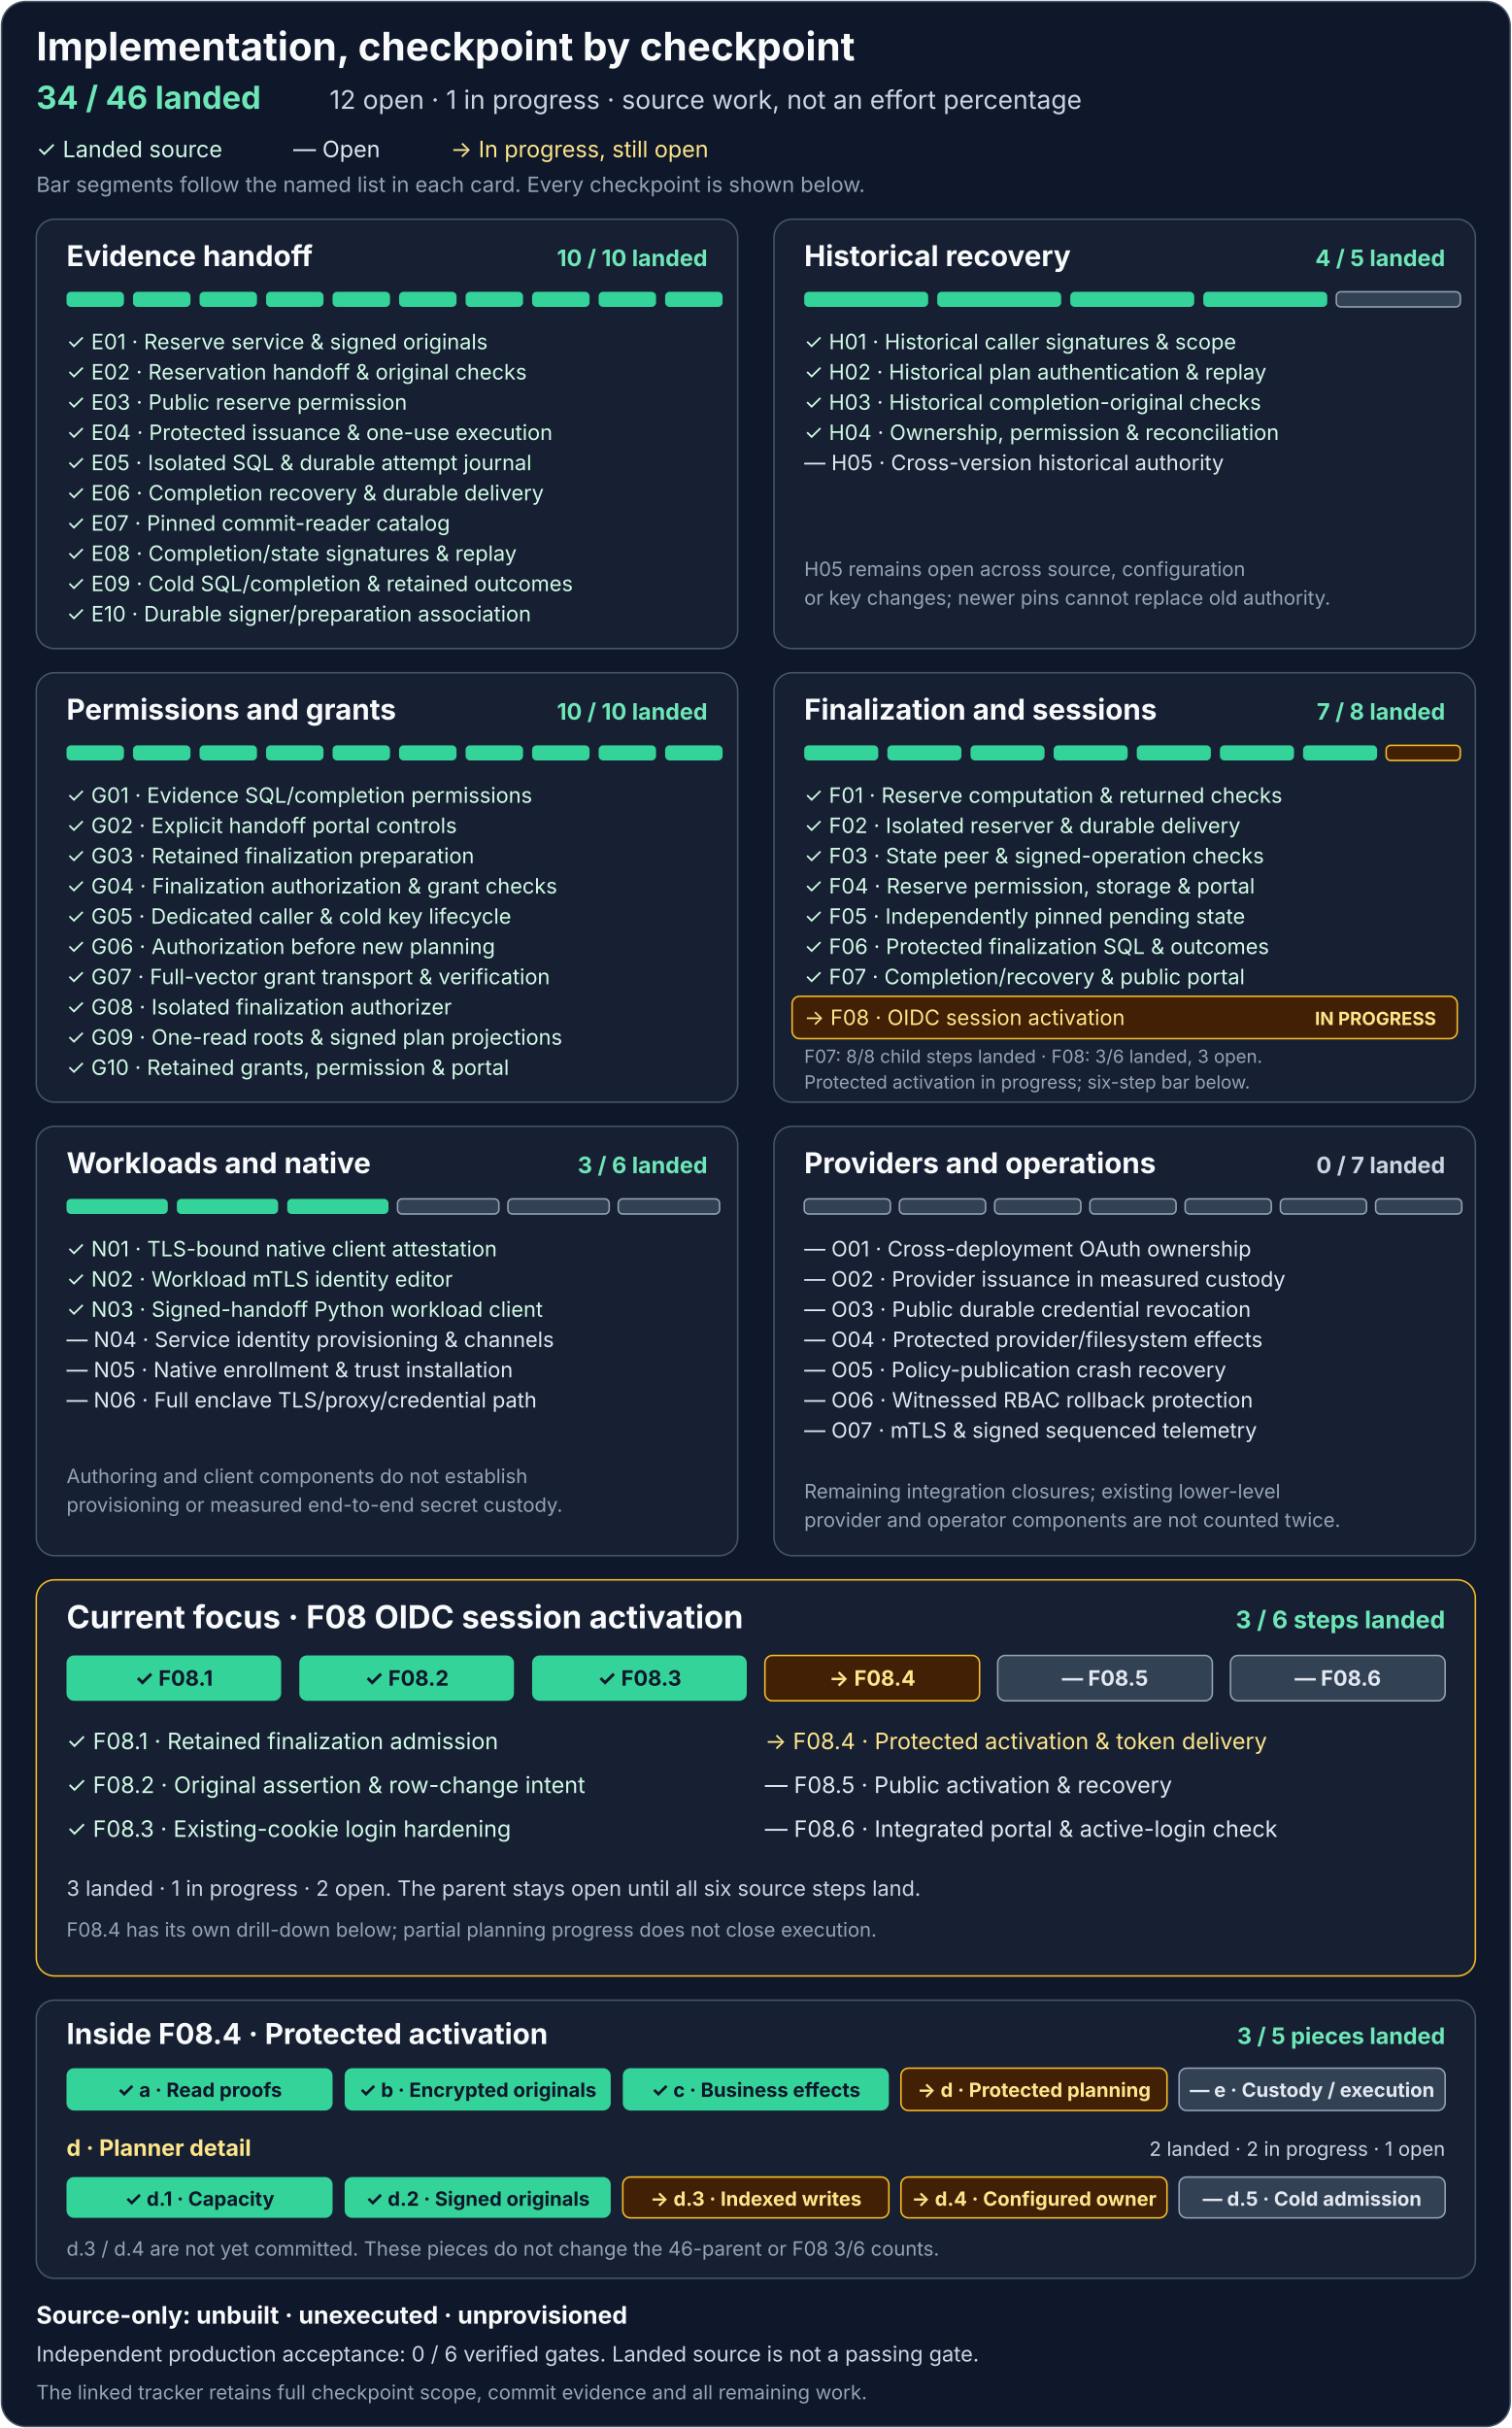
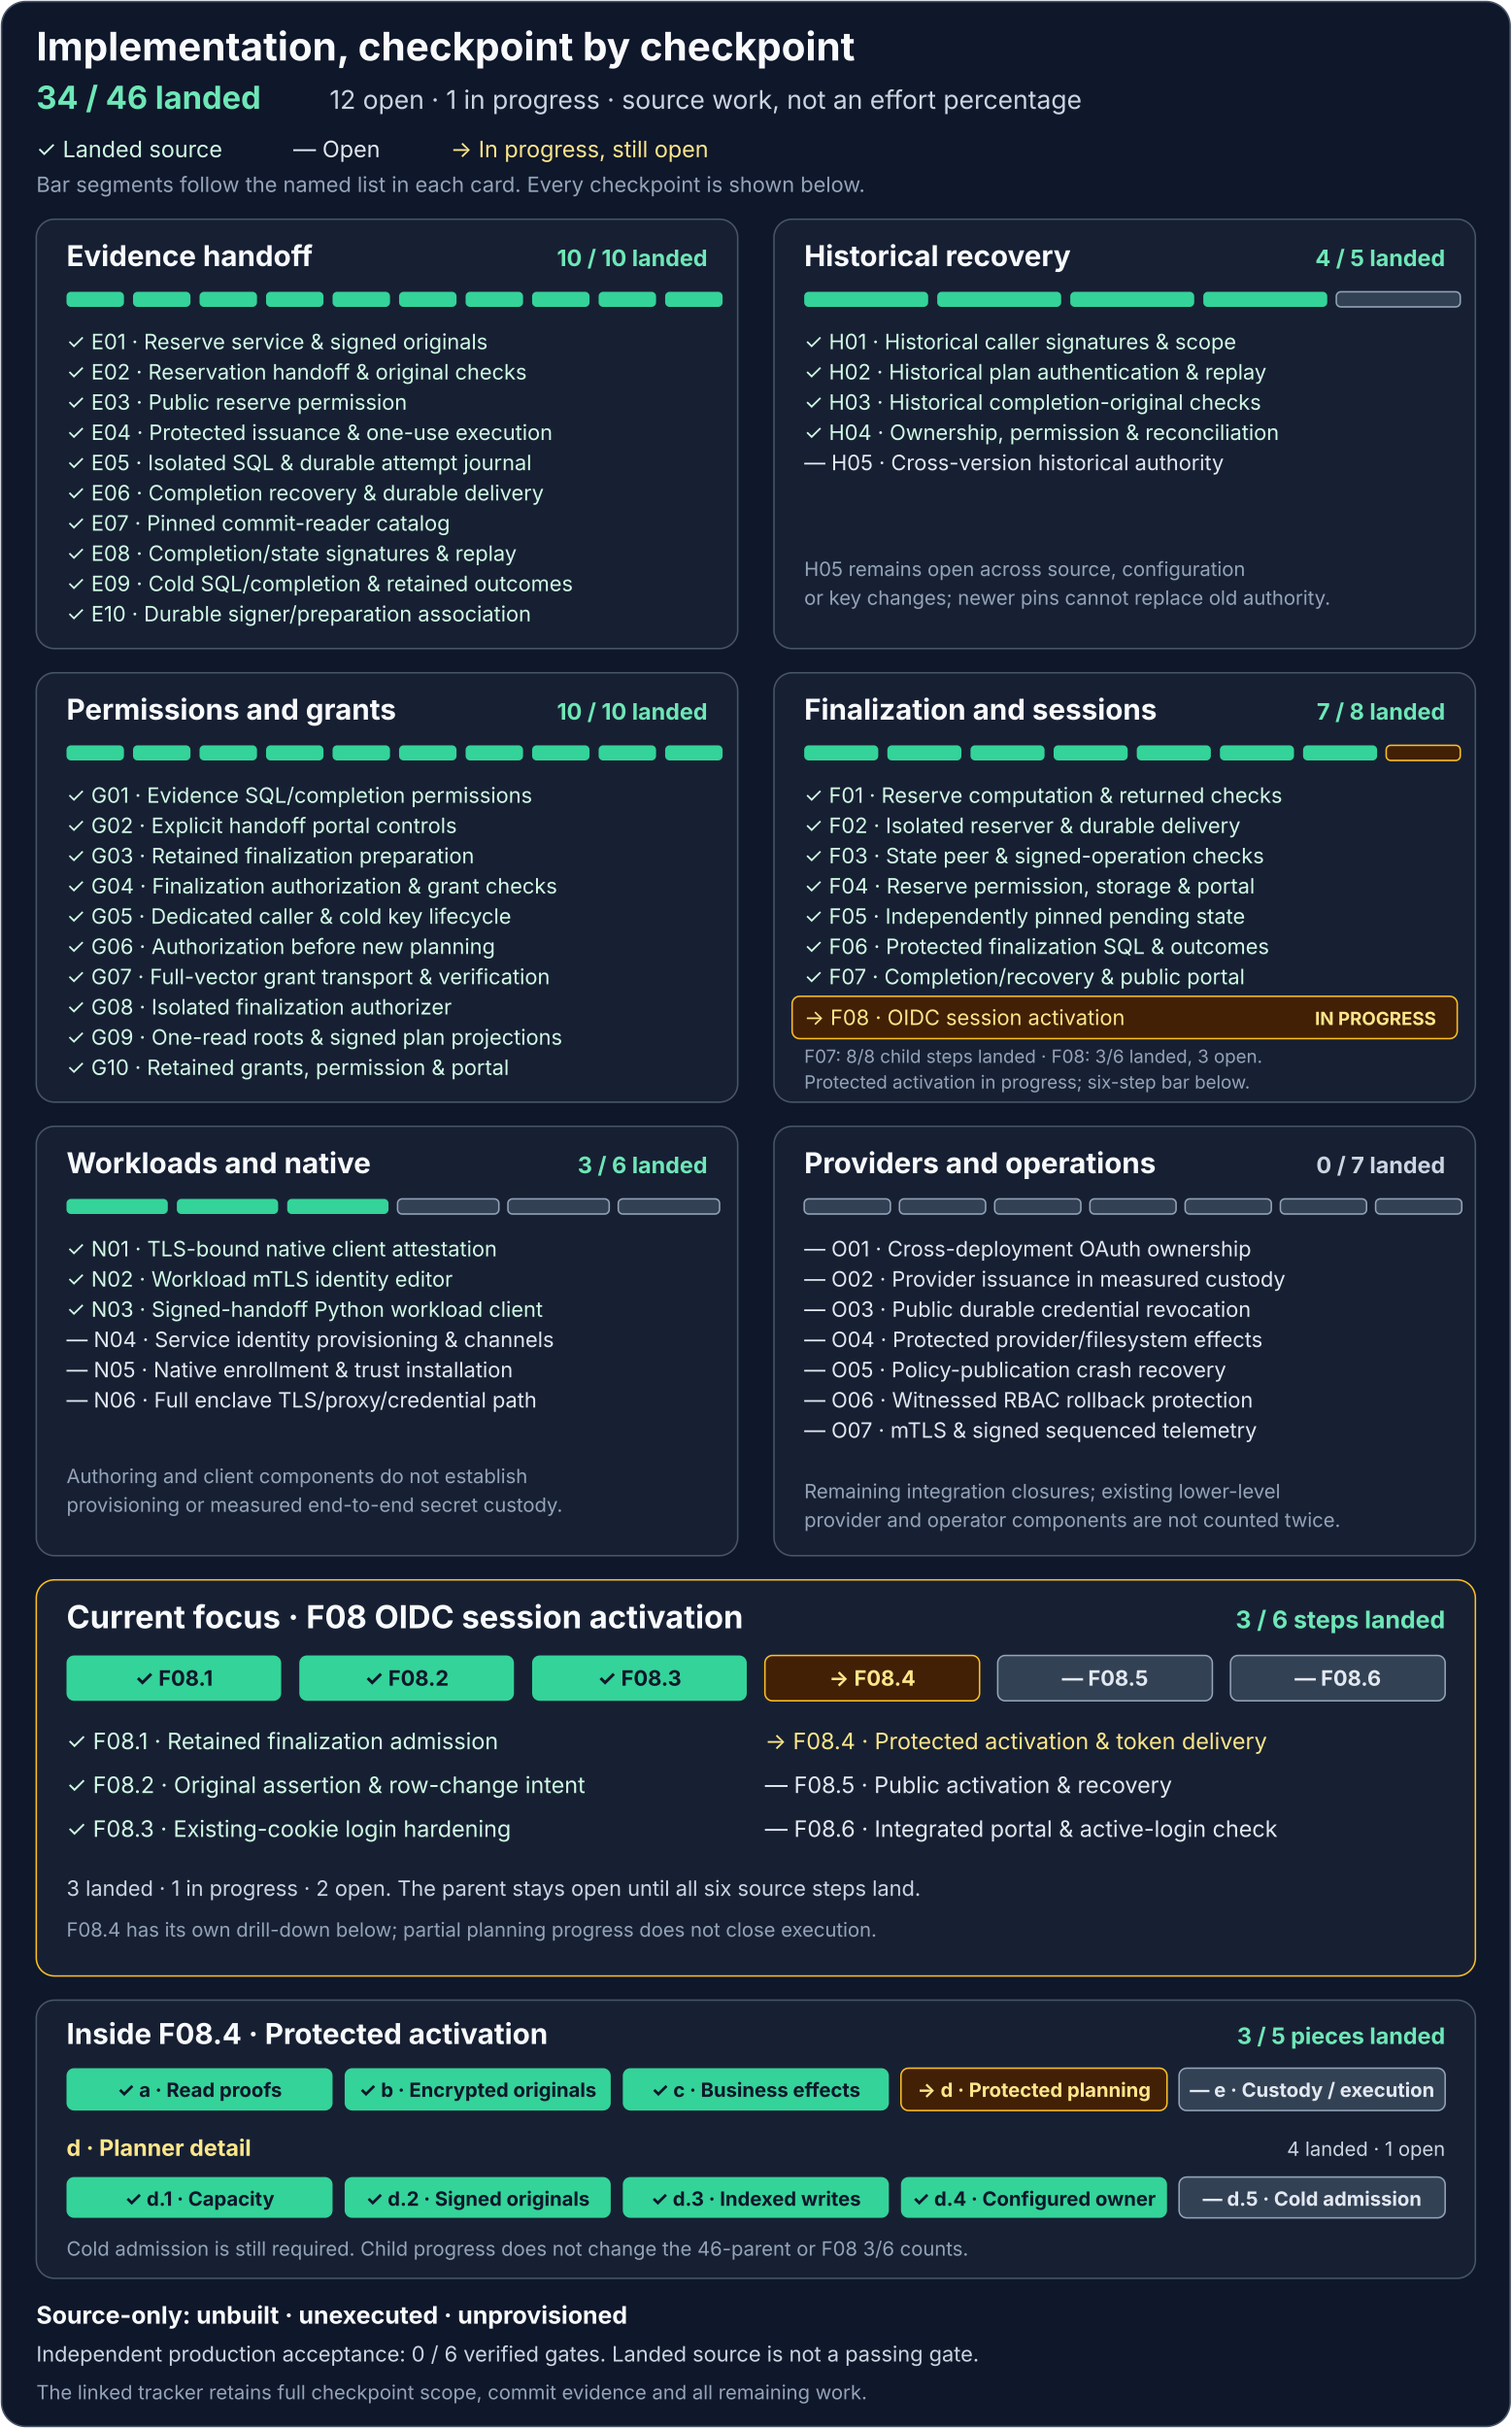
<svg xmlns="http://www.w3.org/2000/svg" width="1000" height="1606" viewBox="0 0 1000 1606" role="img" aria-labelledby="title description">
  <rect x="1" y="1" width="998" height="1604" rx="16" fill="#0f172a" stroke="#475569" />
  <g font-family="system-ui, -apple-system, Segoe UI, sans-serif">
    <text x="24" y="40" fill="#f8fafc" font-size="26" font-weight="700">Implementation, checkpoint by checkpoint</text>
    <text x="24" y="72" fill="#6ee7b7" font-size="21" font-weight="700">34 / 46 landed</text>
    <text x="218" y="72" fill="#cbd5e1" font-size="17">12 open · 1 in progress · source work, not an effort percentage</text>
    <text x="24" y="104" fill="#d1fae5" font-size="15">✓ Landed source</text>
    <text x="194" y="104" fill="#e2e8f0" font-size="15">— Open</text>
    <text x="298" y="104" fill="#fde68a" font-size="15">→ In progress, still open</text>
    <text x="24" y="127" fill="#94a3b8" font-size="14">Bar segments follow the named list in each card. Every checkpoint is shown below.</text>
    <g transform="translate(24 145)" aria-labelledby="e-title">
      <rect width="464" height="284" rx="12" fill="#172033" stroke="#475569" />
      <text id="e-title" x="20" y="31" fill="#f8fafc" font-size="19" font-weight="700">Evidence handoff</text>
      <text x="444" y="31" text-anchor="end" fill="#6ee7b7" font-size="15" font-weight="700">10 / 10 landed</text>
      <g fill="#34d399">
        <rect x="20" y="48" width="38" height="10" rx="3" />
        <rect x="64" y="48" width="38" height="10" rx="3" />
        <rect x="108" y="48" width="38" height="10" rx="3" />
        <rect x="152" y="48" width="38" height="10" rx="3" />
        <rect x="196" y="48" width="38" height="10" rx="3" />
        <rect x="240" y="48" width="38" height="10" rx="3" />
        <rect x="284" y="48" width="38" height="10" rx="3" />
        <rect x="328" y="48" width="38" height="10" rx="3" />
        <rect x="372" y="48" width="38" height="10" rx="3" />
        <rect x="416" y="48" width="38" height="10" rx="3" />
      </g>
      <g fill="#d1fae5" font-size="14">
        <text x="20" y="86">✓ E01 · Reserve service &amp; signed originals</text>
        <text x="20" y="106">✓ E02 · Reservation handoff &amp; original checks</text>
        <text x="20" y="126">✓ E03 · Public reserve permission</text>
        <text x="20" y="146">✓ E04 · Protected issuance &amp; one-use execution</text>
        <text x="20" y="166">✓ E05 · Isolated SQL &amp; durable attempt journal</text>
        <text x="20" y="186">✓ E06 · Completion recovery &amp; durable delivery</text>
        <text x="20" y="206">✓ E07 · Pinned commit-reader catalog</text>
        <text x="20" y="226">✓ E08 · Completion/state signatures &amp; replay</text>
        <text x="20" y="246">✓ E09 · Cold SQL/completion &amp; retained outcomes</text>
        <text x="20" y="266">✓ E10 · Durable signer/preparation association</text>
      </g>
    </g>
    <g transform="translate(512 145)" aria-labelledby="h-title">
      <rect width="464" height="284" rx="12" fill="#172033" stroke="#475569" />
      <text id="h-title" x="20" y="31" fill="#f8fafc" font-size="19" font-weight="700">Historical recovery</text>
      <text x="444" y="31" text-anchor="end" fill="#6ee7b7" font-size="15" font-weight="700">4 / 5 landed</text>
      <g fill="#34d399">
        <rect x="20" y="48" width="82" height="10" rx="3" />
        <rect x="108" y="48" width="82" height="10" rx="3" />
        <rect x="196" y="48" width="82" height="10" rx="3" />
        <rect x="284" y="48" width="82" height="10" rx="3" />
        <rect x="372" y="48" width="82" height="10" rx="3" fill="#334155" stroke="#94a3b8" />
      </g>
      <g fill="#d1fae5" font-size="14">
        <text x="20" y="86">✓ H01 · Historical caller signatures &amp; scope</text>
        <text x="20" y="106">✓ H02 · Historical plan authentication &amp; replay</text>
        <text x="20" y="126">✓ H03 · Historical completion-original checks</text>
        <text x="20" y="146">✓ H04 · Ownership, permission &amp; reconciliation</text>
      </g>
      <text x="20" y="166" fill="#e2e8f0" font-size="14">— H05 · Cross-version historical authority</text>
      <text x="20" y="236" fill="#94a3b8" font-size="13">H05 remains open across source, configuration</text>
      <text x="20" y="255" fill="#94a3b8" font-size="13">or key changes; newer pins cannot replace old authority.</text>
    </g>
    <g transform="translate(24 445)" aria-labelledby="g-title">
      <rect width="464" height="284" rx="12" fill="#172033" stroke="#475569" />
      <text id="g-title" x="20" y="31" fill="#f8fafc" font-size="19" font-weight="700">Permissions and grants</text>
      <text x="444" y="31" text-anchor="end" fill="#6ee7b7" font-size="15" font-weight="700">10 / 10 landed</text>
      <g fill="#34d399">
        <rect x="20" y="48" width="38" height="10" rx="3" />
        <rect x="64" y="48" width="38" height="10" rx="3" />
        <rect x="108" y="48" width="38" height="10" rx="3" />
        <rect x="152" y="48" width="38" height="10" rx="3" />
        <rect x="196" y="48" width="38" height="10" rx="3" />
        <rect x="240" y="48" width="38" height="10" rx="3" />
        <rect x="284" y="48" width="38" height="10" rx="3" />
        <rect x="328" y="48" width="38" height="10" rx="3" />
        <rect x="372" y="48" width="38" height="10" rx="3" />
        <rect x="416" y="48" width="38" height="10" rx="3" />
      </g>
      <g fill="#d1fae5" font-size="14">
        <text x="20" y="86">✓ G01 · Evidence SQL/completion permissions</text>
        <text x="20" y="106">✓ G02 · Explicit handoff portal controls</text>
        <text x="20" y="126">✓ G03 · Retained finalization preparation</text>
        <text x="20" y="146">✓ G04 · Finalization authorization &amp; grant checks</text>
        <text x="20" y="166">✓ G05 · Dedicated caller &amp; cold key lifecycle</text>
        <text x="20" y="186">✓ G06 · Authorization before new planning</text>
        <text x="20" y="206">✓ G07 · Full-vector grant transport &amp; verification</text>
        <text x="20" y="226">✓ G08 · Isolated finalization authorizer</text>
        <text x="20" y="246">✓ G09 · One-read roots &amp; signed plan projections</text>
        <text x="20" y="266">✓ G10 · Retained grants, permission &amp; portal</text>
      </g>
    </g>
    <g transform="translate(512 445)" aria-labelledby="f-title">
      <rect width="464" height="284" rx="12" fill="#172033" stroke="#475569" />
      <text id="f-title" x="20" y="31" fill="#f8fafc" font-size="19" font-weight="700">Finalization and sessions</text>
      <text x="444" y="31" text-anchor="end" fill="#6ee7b7" font-size="15" font-weight="700">7 / 8 landed</text>
      <g fill="#34d399">
        <rect x="20" y="48" width="49" height="10" rx="3" />
        <rect x="75" y="48" width="49" height="10" rx="3" />
        <rect x="130" y="48" width="49" height="10" rx="3" />
        <rect x="185" y="48" width="49" height="10" rx="3" />
        <rect x="240" y="48" width="49" height="10" rx="3" />
        <rect x="295" y="48" width="49" height="10" rx="3" />
        <rect x="350" y="48" width="49" height="10" rx="3" />
        <rect x="405" y="48" width="49" height="10" rx="3" fill="#422006" stroke="#fbbf24" />
      </g>
      <g fill="#d1fae5" font-size="14">
        <text x="20" y="86">✓ F01 · Reserve computation &amp; returned checks</text>
        <text x="20" y="106">✓ F02 · Isolated reserver &amp; durable delivery</text>
        <text x="20" y="126">✓ F03 · State peer &amp; signed-operation checks</text>
        <text x="20" y="146">✓ F04 · Reserve permission, storage &amp; portal</text>
        <text x="20" y="166">✓ F05 · Independently pinned pending state</text>
        <text x="20" y="186">✓ F06 · Protected finalization SQL &amp; outcomes</text>
        <text x="20" y="206">✓ F07 · Completion/recovery &amp; public portal</text>
      </g>
      <rect x="12" y="214" width="440" height="28" rx="5" fill="#422006" stroke="#fbbf24" />
      <text x="20" y="233" fill="#fde68a" font-size="14">→ F08 · OIDC session activation</text>
      <text x="438" y="233" text-anchor="end" fill="#fde68a" font-size="12" font-weight="700">IN PROGRESS</text>
      <text x="20" y="258" fill="#94a3b8" font-size="12">F07: 8/8 child steps landed · F08: 3/6 landed, 3 open.</text>
      <text x="20" y="275" fill="#94a3b8" font-size="12">Protected activation in progress; six-step bar below.</text>
    </g>
    <g transform="translate(24 745)" aria-labelledby="n-title">
      <rect width="464" height="284" rx="12" fill="#172033" stroke="#475569" />
      <text id="n-title" x="20" y="31" fill="#f8fafc" font-size="19" font-weight="700">Workloads and native</text>
      <text x="444" y="31" text-anchor="end" fill="#6ee7b7" font-size="15" font-weight="700">3 / 6 landed</text>
      <g>
        <rect x="20" y="48" width="67" height="10" rx="3" fill="#34d399" />
        <rect x="93" y="48" width="67" height="10" rx="3" fill="#34d399" />
        <rect x="166" y="48" width="67" height="10" rx="3" fill="#34d399" />
        <rect x="239" y="48" width="67" height="10" rx="3" fill="#334155" stroke="#94a3b8" />
        <rect x="312" y="48" width="67" height="10" rx="3" fill="#334155" stroke="#94a3b8" />
        <rect x="385" y="48" width="67" height="10" rx="3" fill="#334155" stroke="#94a3b8" />
      </g>
      <g fill="#d1fae5" font-size="14">
        <text x="20" y="86">✓ N01 · TLS-bound native client attestation</text>
        <text x="20" y="106">✓ N02 · Workload mTLS identity editor</text>
        <text x="20" y="126">✓ N03 · Signed-handoff Python workload client</text>
      </g>
      <g fill="#e2e8f0" font-size="14">
        <text x="20" y="146">— N04 · Service identity provisioning &amp; channels</text>
        <text x="20" y="166">— N05 · Native enrollment &amp; trust installation</text>
        <text x="20" y="186">— N06 · Full enclave TLS/proxy/credential path</text>
      </g>
      <text x="20" y="236" fill="#94a3b8" font-size="13">Authoring and client components do not establish</text>
      <text x="20" y="255" fill="#94a3b8" font-size="13">provisioning or measured end-to-end secret custody.</text>
    </g>
    <g transform="translate(512 745)" aria-labelledby="o-title">
      <rect width="464" height="284" rx="12" fill="#172033" stroke="#475569" />
      <text id="o-title" x="20" y="31" fill="#f8fafc" font-size="19" font-weight="700">Providers and operations</text>
      <text x="444" y="31" text-anchor="end" fill="#cbd5e1" font-size="15" font-weight="700">0 / 7 landed</text>
      <g fill="#334155" stroke="#94a3b8">
        <rect x="20" y="48" width="57" height="10" rx="3" />
        <rect x="83" y="48" width="57" height="10" rx="3" />
        <rect x="146" y="48" width="57" height="10" rx="3" />
        <rect x="209" y="48" width="57" height="10" rx="3" />
        <rect x="272" y="48" width="57" height="10" rx="3" />
        <rect x="335" y="48" width="57" height="10" rx="3" />
        <rect x="398" y="48" width="57" height="10" rx="3" />
      </g>
      <g fill="#e2e8f0" font-size="14">
        <text x="20" y="86">— O01 · Cross-deployment OAuth ownership</text>
        <text x="20" y="106">— O02 · Provider issuance in measured custody</text>
        <text x="20" y="126">— O03 · Public durable credential revocation</text>
        <text x="20" y="146">— O04 · Protected provider/filesystem effects</text>
        <text x="20" y="166">— O05 · Policy-publication crash recovery</text>
        <text x="20" y="186">— O06 · Witnessed RBAC rollback protection</text>
        <text x="20" y="206">— O07 · mTLS &amp; signed sequenced telemetry</text>
      </g>
      <text x="20" y="246" fill="#94a3b8" font-size="13">Remaining integration closures; existing lower-level</text>
      <text x="20" y="265" fill="#94a3b8" font-size="13">provider and operator components are not counted twice.</text>
    </g>
    <g transform="translate(24 1045)" aria-labelledby="f08-title">
      <rect width="952" height="262" rx="12" fill="#172033" stroke="#fbbf24" />
      <text id="f08-title" x="20" y="32" fill="#f8fafc" font-size="21" font-weight="700">Current focus · F08 OIDC session activation</text>
      <text x="932" y="32" text-anchor="end" fill="#6ee7b7" font-size="16" font-weight="700">3 / 6 steps landed</text>
      <g>
        <rect x="20" y="50" width="142" height="30" rx="5" fill="#34d399" />
        <rect x="174" y="50" width="142" height="30" rx="5" fill="#34d399" />
        <rect x="328" y="50" width="142" height="30" rx="5" fill="#34d399" />
        <rect x="482" y="50" width="142" height="30" rx="5" fill="#422006" stroke="#fbbf24" />
        <rect x="636" y="50" width="142" height="30" rx="5" fill="#334155" stroke="#94a3b8" />
        <rect x="790" y="50" width="142" height="30" rx="5" fill="#334155" stroke="#94a3b8" />
      </g>
      <g text-anchor="middle" font-size="14" font-weight="700">
        <text x="91" y="70" fill="#0f172a">✓ F08.1</text>
        <text x="245" y="70" fill="#0f172a">✓ F08.2</text>
        <text x="399" y="70" fill="#0f172a">✓ F08.3</text>
        <text x="553" y="70" fill="#fde68a">→ F08.4</text>
        <text x="707" y="70" fill="#e2e8f0">— F08.5</text>
        <text x="861" y="70" fill="#e2e8f0">— F08.6</text>
      </g>
      <g font-size="15">
        <text x="20" y="112" fill="#d1fae5">✓ F08.1 · Retained finalization admission</text>
        <text x="20" y="141" fill="#d1fae5">✓ F08.2 · Original assertion &amp; row-change intent</text>
        <text x="20" y="170" fill="#d1fae5">✓ F08.3 · Existing-cookie login hardening</text>
        <text x="482" y="112" fill="#fde68a">→ F08.4 · Protected activation &amp; token delivery</text>
        <text x="482" y="141" fill="#e2e8f0">— F08.5 · Public activation &amp; recovery</text>
        <text x="482" y="170" fill="#e2e8f0">— F08.6 · Integrated portal &amp; active-login check</text>
      </g>
      <text x="20" y="209" fill="#cbd5e1" font-size="14">3 landed · 1 in progress · 2 open. The parent stays open until all six source steps land.</text>
      <text x="20" y="236" fill="#94a3b8" font-size="13">F08.4 has its own drill-down below; partial planning progress does not close execution.</text>
    </g>
    <g transform="translate(24 1323)" aria-labelledby="f084-title">
      <rect width="952" height="184" rx="12" fill="#172033" stroke="#475569" />
      <text id="f084-title" x="20" y="29" fill="#f8fafc" font-size="19" font-weight="700">Inside F08.4 · Protected activation</text>
      <text x="932" y="29" text-anchor="end" fill="#6ee7b7" font-size="15" font-weight="700">3 / 5 pieces landed</text>
      <g>
        <rect x="20" y="45" width="176" height="28" rx="5" fill="#34d399" />
        <rect x="204" y="45" width="176" height="28" rx="5" fill="#34d399" />
        <rect x="388" y="45" width="176" height="28" rx="5" fill="#34d399" />
        <rect x="572" y="45" width="176" height="28" rx="5" fill="#422006" stroke="#fbbf24" />
        <rect x="756" y="45" width="176" height="28" rx="5" fill="#334155" stroke="#94a3b8" />
      </g>
      <g text-anchor="middle" font-size="13" font-weight="700">
        <text x="108" y="64" fill="#0f172a">✓ a · Read proofs</text>
        <text x="292" y="64" fill="#0f172a">✓ b · Encrypted originals</text>
        <text x="476" y="64" fill="#0f172a">✓ c · Business effects</text>
        <text x="660" y="64" fill="#fde68a">→ d · Protected planning</text>
        <text x="844" y="64" fill="#e2e8f0">— e · Custody / execution</text>
      </g>
      <text x="20" y="103" fill="#fde68a" font-size="15" font-weight="700">d · Planner detail</text>
-       <text x="932" y="103" text-anchor="end" fill="#cbd5e1" font-size="13">2 landed · 2 in progress · 1 open</text>
+       <text x="932" y="103" text-anchor="end" fill="#cbd5e1" font-size="13">4 landed · 1 open</text>
      <g>
        <rect x="20" y="117" width="176" height="27" rx="5" fill="#34d399" />
        <rect x="204" y="117" width="176" height="27" rx="5" fill="#34d399" />
-         <rect x="388" y="117" width="176" height="27" rx="5" fill="#422006" stroke="#fbbf24" />
-         <rect x="572" y="117" width="176" height="27" rx="5" fill="#422006" stroke="#fbbf24" />
+         <rect x="388" y="117" width="176" height="27" rx="5" fill="#34d399" />
+         <rect x="572" y="117" width="176" height="27" rx="5" fill="#34d399" />
        <rect x="756" y="117" width="176" height="27" rx="5" fill="#334155" stroke="#94a3b8" />
      </g>
      <g text-anchor="middle" font-size="13" font-weight="700">
        <text x="108" y="136" fill="#0f172a">✓ d.1 · Capacity</text>
        <text x="292" y="136" fill="#0f172a">✓ d.2 · Signed originals</text>
-         <text x="476" y="136" fill="#fde68a">→ d.3 · Indexed writes</text>
-         <text x="660" y="136" fill="#fde68a">→ d.4 · Configured owner</text>
+         <text x="476" y="136" fill="#0f172a">✓ d.3 · Indexed writes</text>
+         <text x="660" y="136" fill="#0f172a">✓ d.4 · Configured owner</text>
        <text x="844" y="136" fill="#e2e8f0">— d.5 · Cold admission</text>
      </g>
-       <text x="20" y="169" fill="#94a3b8" font-size="13">d.3 / d.4 are not yet committed. These pieces do not change the 46-parent or F08 3/6 counts.</text>
+       <text x="20" y="169" fill="#94a3b8" font-size="13">Cold admission is still required. Child progress does not change the 46-parent or F08 3/6 counts.</text>
    </g>
    <text x="24" y="1537" fill="#f8fafc" font-size="16" font-weight="700">Source-only: unbuilt · unexecuted · unprovisioned</text>
    <text x="24" y="1562" fill="#cbd5e1" font-size="14">Independent production acceptance: 0 / 6 verified gates. Landed source is not a passing gate.</text>
    <text x="24" y="1587" fill="#94a3b8" font-size="13">The linked tracker retains full checkpoint scope, commit evidence and all remaining work.</text>
  </g>
</svg>
